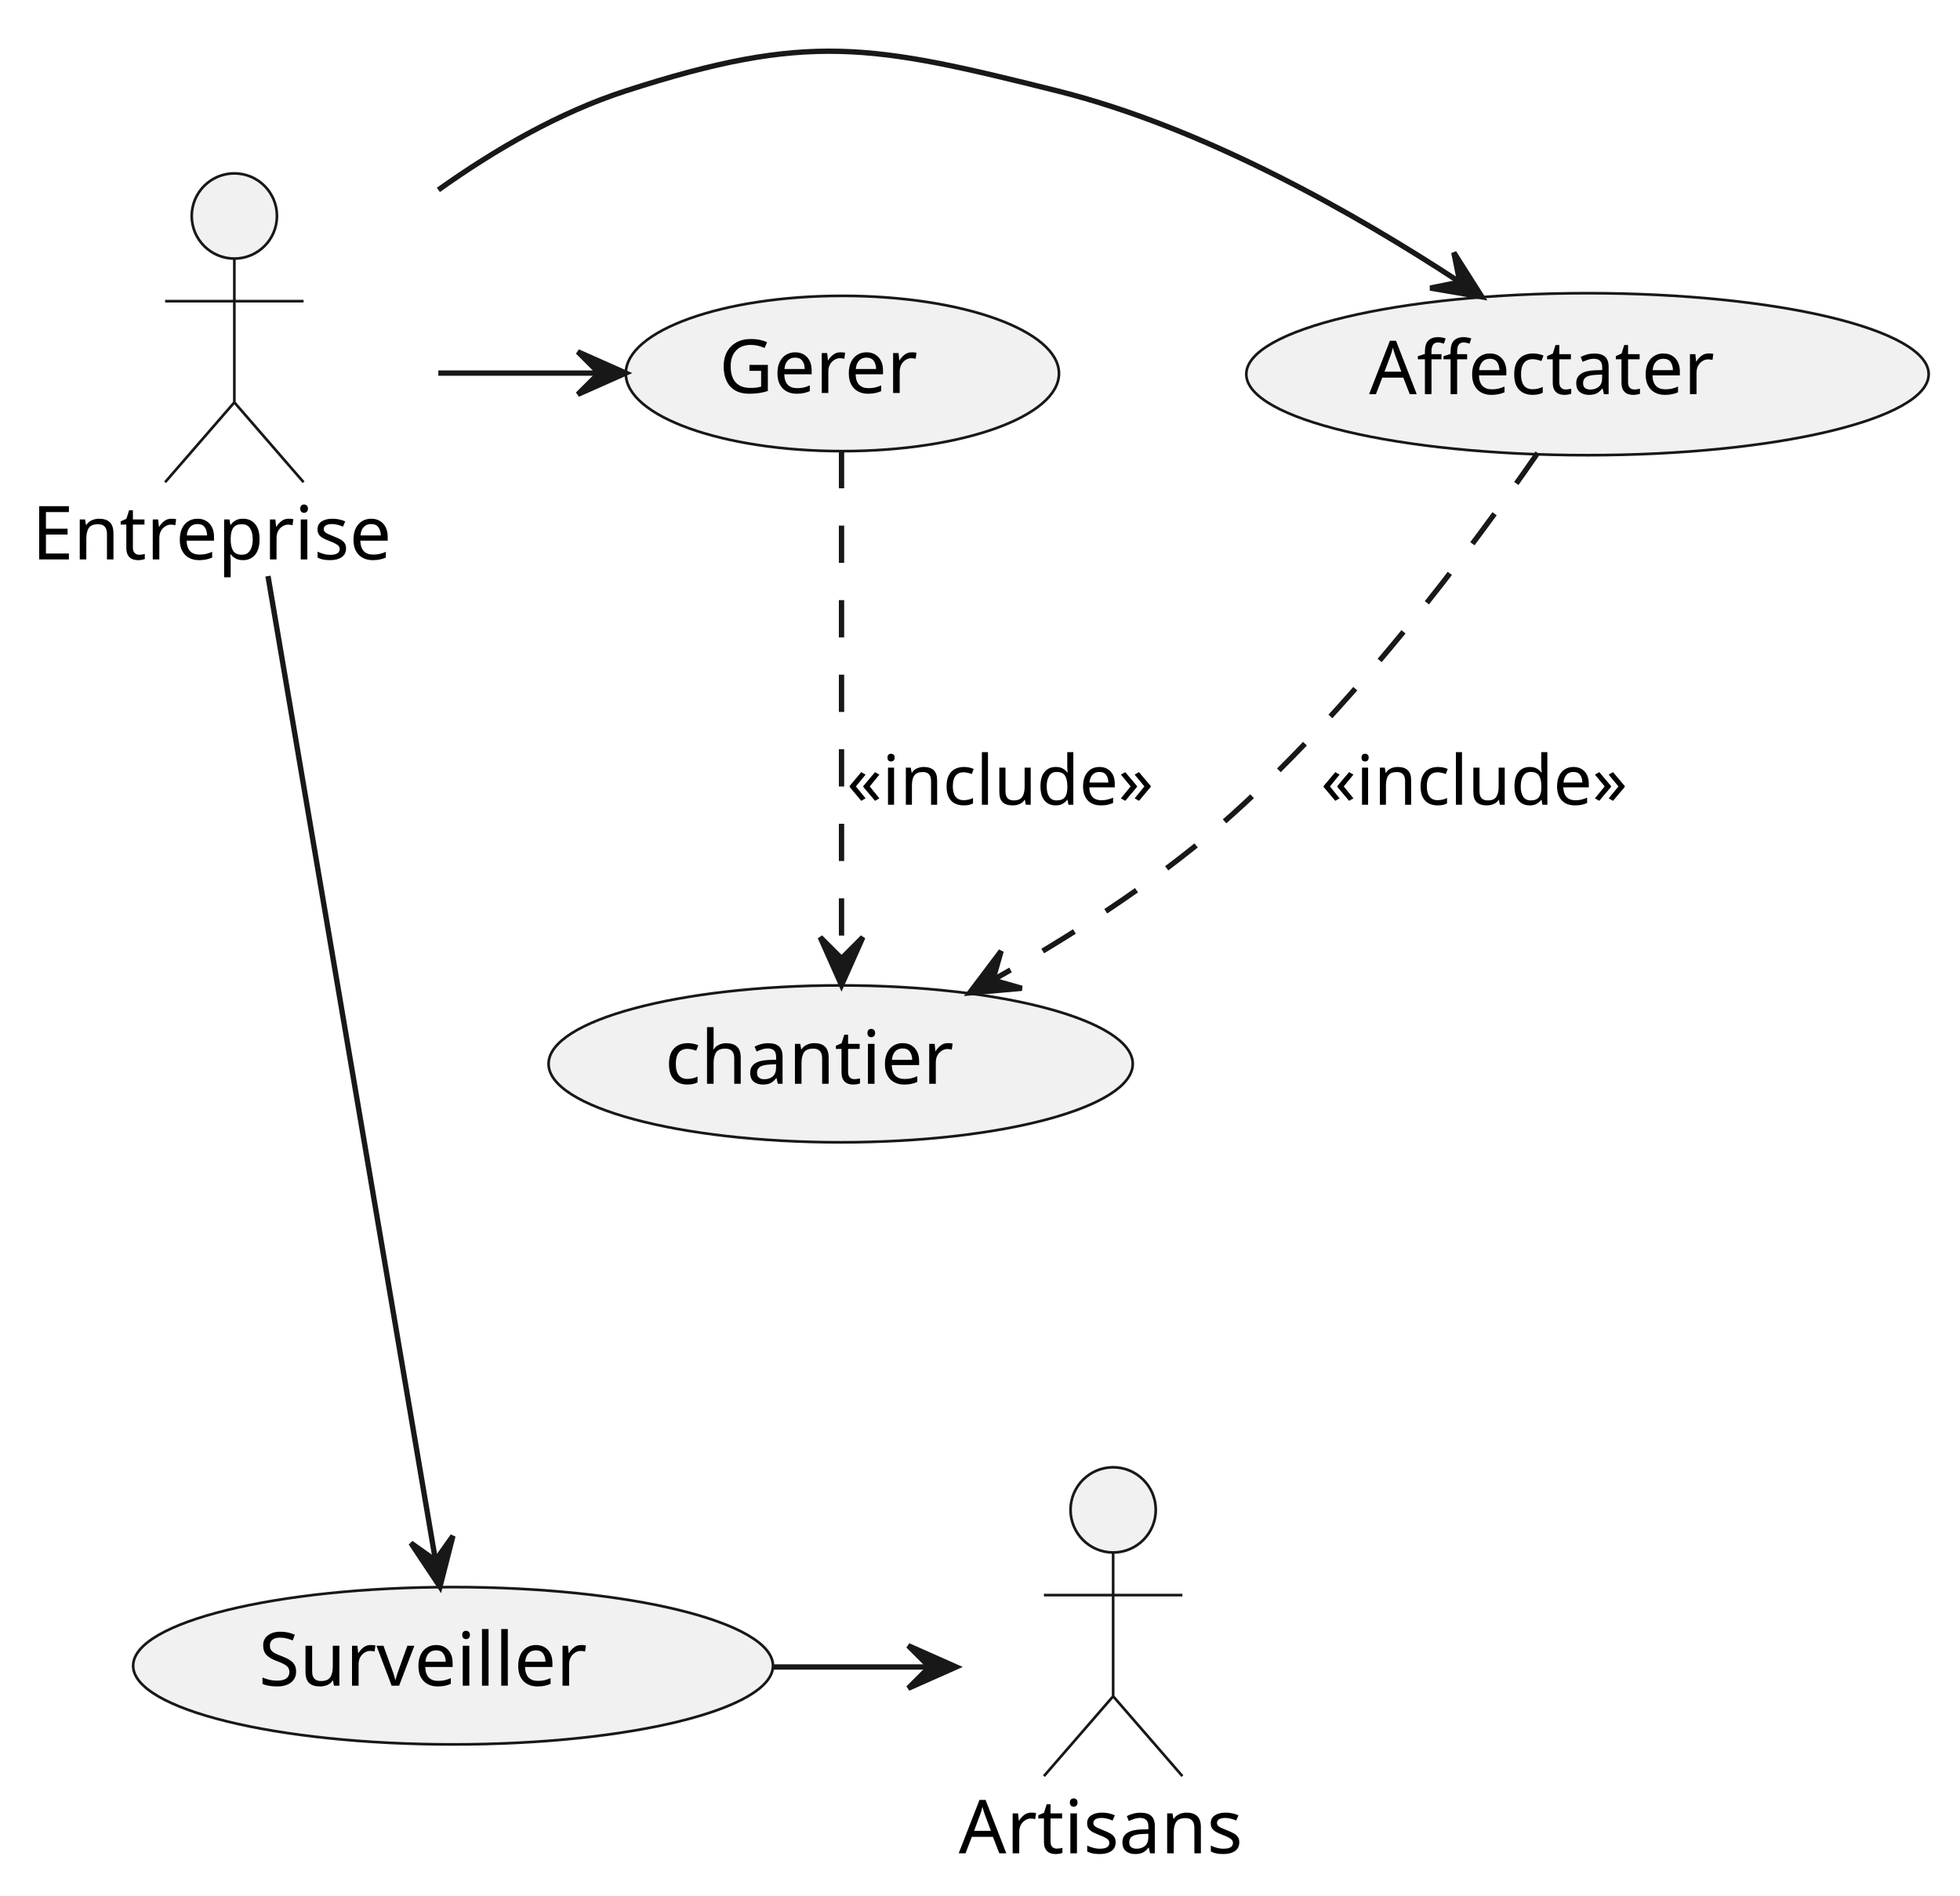
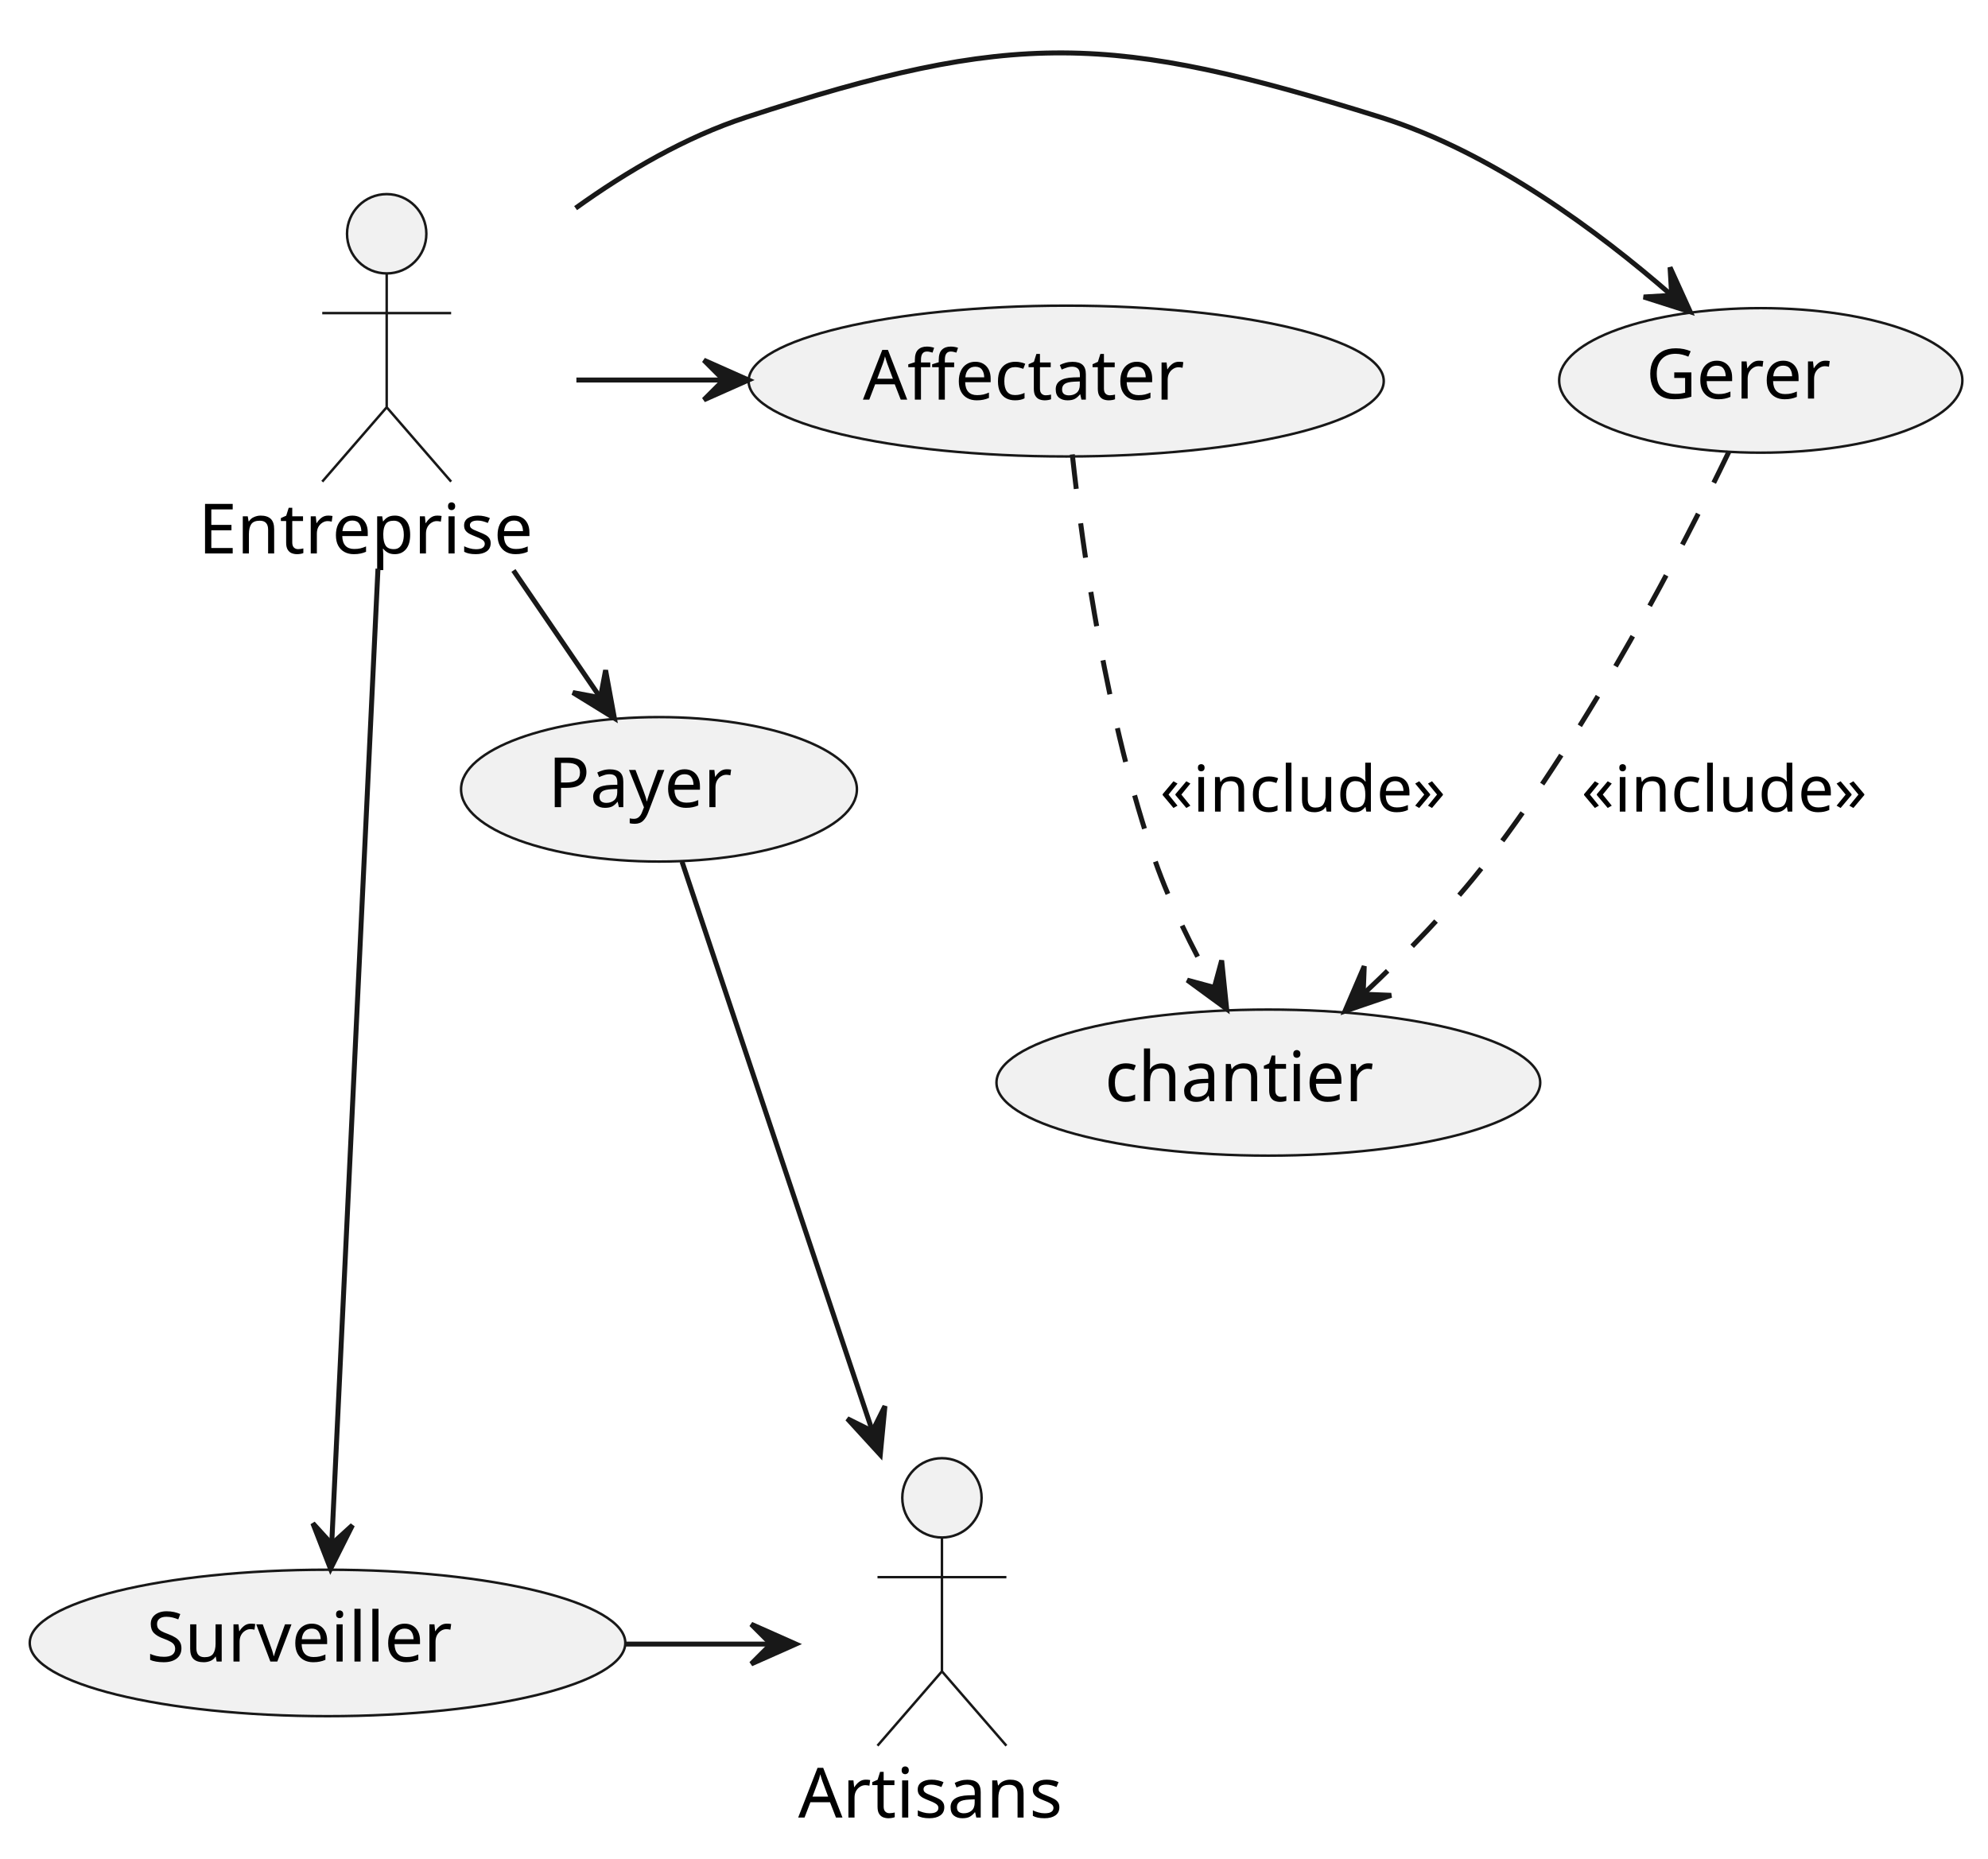
- <svg xmlns="http://www.w3.org/2000/svg" contentStyleType="text/css" height="356px" preserveAspectRatio="none" style="width:368px;height:356px;background:#FFFFFF;" version="1.1" viewBox="0 0 368 356" width="368px" zoomAndPan="magnify">
+ <svg xmlns="http://www.w3.org/2000/svg" contentStyleType="text/css" height="375px" preserveAspectRatio="none" style="width:401px;height:375px;background:#FFFFFF;" version="1.1" viewBox="0 0 401 375" width="401px" zoomAndPan="magnify">
  <defs />
  <g>
    <g id="elem_a">
-       <ellipse cx="298.059" cy="70.275" fill="#F1F1F1" rx="64.059" ry="15.212" style="stroke:#181818;stroke-width:0.5;" />
-       <text fill="#000000" font-family="sans-serif" font-size="14" lengthAdjust="spacing" textLength="76" x="257.059" y="74.022">Affectater</text>
+       <ellipse cx="215.059" cy="76.871" fill="#F1F1F1" rx="64.059" ry="15.212" style="stroke:#181818;stroke-width:0.5;" />
+       <text fill="#000000" font-family="sans-serif" font-size="14" lengthAdjust="spacing" textLength="76" x="174.059" y="80.618">Affectater</text>
    </g>
    <g id="elem_s">
-       <ellipse cx="85.066" cy="312.835" fill="#F1F1F1" rx="60.066" ry="14.772" style="stroke:#181818;stroke-width:0.5;" />
-       <text fill="#000000" font-family="sans-serif" font-size="14" lengthAdjust="spacing" textLength="67" x="48.566" y="316.583">Surveiller</text>
+       <ellipse cx="66.066" cy="331.431" fill="#F1F1F1" rx="60.066" ry="14.772" style="stroke:#181818;stroke-width:0.5;" />
+       <text fill="#000000" font-family="sans-serif" font-size="14" lengthAdjust="spacing" textLength="67" x="29.566" y="335.179">Surveiller</text>
+     </g>
+     <g id="elem_p">
+       <ellipse cx="132.924" cy="159.231" fill="#F1F1F1" rx="39.924" ry="14.572" style="stroke:#181818;stroke-width:0.5;" />
+       <text fill="#000000" font-family="sans-serif" font-size="14" lengthAdjust="spacing" textLength="40" x="110.54" y="162.825">Payer</text>
    </g>
    <g id="elem_g">
-       <ellipse cx="158.164" cy="70.144" fill="#F1F1F1" rx="40.664" ry="14.581" style="stroke:#181818;stroke-width:0.5;" />
-       <text fill="#000000" font-family="sans-serif" font-size="14" lengthAdjust="spacing" textLength="41" x="135.012" y="73.806">Gerer</text>
+       <ellipse cx="355.164" cy="76.74" fill="#F1F1F1" rx="40.664" ry="14.581" style="stroke:#181818;stroke-width:0.5;" />
+       <text fill="#000000" font-family="sans-serif" font-size="14" lengthAdjust="spacing" textLength="41" x="332.012" y="80.402">Gerer</text>
    </g>
    <g id="elem_c">
-       <ellipse cx="157.84" cy="199.797" fill="#F1F1F1" rx="54.84" ry="14.734" style="stroke:#181818;stroke-width:0.5;" />
-       <text fill="#000000" font-family="sans-serif" font-size="14" lengthAdjust="spacing" textLength="60" x="124.84" y="203.544">chantier</text>
+       <ellipse cx="255.84" cy="218.393" fill="#F1F1F1" rx="54.84" ry="14.734" style="stroke:#181818;stroke-width:0.5;" />
+       <text fill="#000000" font-family="sans-serif" font-size="14" lengthAdjust="spacing" textLength="60" x="222.84" y="222.14">chantier</text>
    </g>
    <g id="elem_Artisans">
-       <ellipse cx="209" cy="283.563" fill="#F1F1F1" rx="8" ry="8" style="stroke:#181818;stroke-width:0.5;" />
-       <path d="M209,291.563 L209,318.563 M196,299.563 L222,299.563 M209,318.563 L196,333.563 M209,318.563 L222,333.563 " fill="none" style="stroke:#181818;stroke-width:0.5;" />
-       <text fill="#000000" font-family="sans-serif" font-size="14" lengthAdjust="spacing" textLength="58" x="180" y="348.058">Artisans</text>
+       <ellipse cx="190" cy="302.159" fill="#F1F1F1" rx="8" ry="8" style="stroke:#181818;stroke-width:0.5;" />
+       <path d="M190,310.159 L190,337.159 M177,318.159 L203,318.159 M190,337.159 L177,352.159 M190,337.159 L203,352.159 " fill="none" style="stroke:#181818;stroke-width:0.5;" />
+       <text fill="#000000" font-family="sans-serif" font-size="14" lengthAdjust="spacing" textLength="58" x="161" y="366.654">Artisans</text>
    </g>
    <g id="elem_Entreprise">
-       <ellipse cx="44" cy="40.563" fill="#F1F1F1" rx="8" ry="8" style="stroke:#181818;stroke-width:0.5;" />
-       <path d="M44,48.563 L44,75.563 M31,56.563 L57,56.563 M44,75.563 L31,90.563 M44,75.563 L57,90.563 " fill="none" style="stroke:#181818;stroke-width:0.5;" />
-       <text fill="#000000" font-family="sans-serif" font-size="14" lengthAdjust="spacing" textLength="76" x="6" y="105.058">Entreprise</text>
+       <ellipse cx="78" cy="47.159" fill="#F1F1F1" rx="8" ry="8" style="stroke:#181818;stroke-width:0.5;" />
+       <path d="M78,55.159 L78,82.159 M65,63.159 L91,63.159 M78,82.159 L65,97.159 M78,82.159 L91,97.159 " fill="none" style="stroke:#181818;stroke-width:0.5;" />
+       <text fill="#000000" font-family="sans-serif" font-size="14" lengthAdjust="spacing" textLength="76" x="40" y="111.654">Entreprise</text>
    </g>
    <g id="link_Entreprise_s">
-       <path d="M50.316,108.191 C59.173,160.252 74.959,253.038 81.748,292.948 " fill="none" id="Entreprise-to-s" style="stroke:#181818;stroke-width:1.0;" />
-       <polygon fill="#181818" points="82.607,297.995,85.041,288.452,81.768,293.066,77.154,289.793,82.607,297.995" style="stroke:#181818;stroke-width:1.0;" />
+       <path d="M76.242,114.718 C73.651,169.342 68.9,269.518 66.912,311.428 " fill="none" id="Entreprise-to-s" style="stroke:#181818;stroke-width:1.0;" />
+       <polygon fill="#181818" points="66.673,316.477,71.095,307.677,66.91,311.483,63.104,307.298,66.673,316.477" style="stroke:#181818;stroke-width:1.0;" />
    </g>
    <g id="link_s_Artisans">
-       <path d="M145.062,313.063 C154.846,313.063 164.629,313.063 174.413,313.063 " fill="none" id="s-to-Artisans" style="stroke:#181818;stroke-width:1.0;" />
-       <polygon fill="#181818" points="179.529,313.063,170.529,309.063,174.529,313.063,170.529,317.063,179.529,313.063" style="stroke:#181818;stroke-width:1.0;" />
+       <path d="M126.062,331.659 C135.846,331.659 145.629,331.659 155.413,331.659 " fill="none" id="s-to-Artisans" style="stroke:#181818;stroke-width:1.0;" />
+       <polygon fill="#181818" points="160.529,331.659,151.529,327.659,155.529,331.659,151.529,335.659,160.529,331.659" style="stroke:#181818;stroke-width:1.0;" />
+     </g>
+     <g id="link_Entreprise_p">
+       <path d="M103.568,115.081 C109.608,123.921 115.773,132.945 120.89,140.434 " fill="none" id="Entreprise-to-p" style="stroke:#181818;stroke-width:1.0;" />
+       <polygon fill="#181818" points="123.929,144.883,122.153,135.196,121.108,140.755,115.549,139.709,123.929,144.883" style="stroke:#181818;stroke-width:1.0;" />
+     </g>
+     <g id="link_p_Artisans">
+       <path d="M137.568,173.824 C145.785,198.402 163.368,250.997 175.905,288.499 " fill="none" id="p-to-Artisans" style="stroke:#181818;stroke-width:1.0;" />
+       <polygon fill="#181818" points="177.562,293.455,178.502,283.651,175.977,288.713,170.915,286.188,177.562,293.455" style="stroke:#181818;stroke-width:1.0;" />
    </g>
    <g id="link_Entreprise_a">
-       <path d="M82.308,35.662 C92.98,28.058 105.074,21.076 117.5,17.063 C151.758,6 163.573,8.341 198.5,17.063 C226.216,23.984 254.673,40.243 274.016,52.941 " fill="none" id="Entreprise-to-a" style="stroke:#181818;stroke-width:1.0;" />
-       <polygon fill="#181818" points="278.244,55.755,272.968,47.438,274.082,52.984,268.536,54.098,278.244,55.755" style="stroke:#181818;stroke-width:1.0;" />
+       <path d="M116.264,76.659 C126.117,76.659 135.97,76.659 145.823,76.659 " fill="none" id="Entreprise-to-a" style="stroke:#181818;stroke-width:1.0;" />
+       <polygon fill="#181818" points="150.976,76.659,141.976,72.659,145.976,76.659,141.976,80.659,150.976,76.659" style="stroke:#181818;stroke-width:1.0;" />
    </g>
    <g id="link_a_c">
-       <path d="M288.709,85.066 C276.478,102.799 253.623,133.623 229,155.063 C216.169,166.236 200.128,176.33 186.542,183.975 " fill="none" id="a-to-c" style="stroke:#181818;stroke-width:1.0;stroke-dasharray:7.0,7.0;" />
-       <polygon fill="#181818" points="182.037,186.472,191.848,185.607,186.41,184.048,187.969,178.61,182.037,186.472" style="stroke:#181818;stroke-width:1.0;" />
-       <text fill="#000000" font-family="sans-serif" font-size="13" lengthAdjust="spacing" textLength="61" x="248" y="151.13">«include»</text>
+       <path d="M216.293,91.67 C218.345,110.673 223.164,145.482 233,173.659 C236.031,182.342 240.58,191.415 244.835,199.014 " fill="none" id="a-to-c" style="stroke:#181818;stroke-width:1.0;stroke-dasharray:7.0,7.0;" />
+       <polygon fill="#181818" points="247.43,203.539,246.423,193.742,244.943,199.202,239.483,197.721,247.43,203.539" style="stroke:#181818;stroke-width:1.0;" />
+       <text fill="#000000" font-family="sans-serif" font-size="13" lengthAdjust="spacing" textLength="61" x="234" y="163.726">«include»</text>
    </g>
    <g id="link_Entreprise_g">
-       <path d="M82.297,70.063 C92.286,70.063 102.275,70.063 112.263,70.063 " fill="none" id="Entreprise-to-g" style="stroke:#181818;stroke-width:1.0;" />
-       <polygon fill="#181818" points="117.487,70.063,108.487,66.063,112.487,70.063,108.487,74.063,117.487,70.063" style="stroke:#181818;stroke-width:1.0;" />
+       <path d="M116.106,41.989 C126.54,34.492 138.347,27.628 150.5,23.659 C204.579,6 224.202,6.687 278.5,23.659 C300.913,30.664 322.534,46.798 337.038,59.437 " fill="none" id="Entreprise-to-g" style="stroke:#181818;stroke-width:1.0;" />
+       <polygon fill="#181818" points="340.935,62.899,336.863,53.931,337.197,59.578,331.55,59.912,340.935,62.899" style="stroke:#181818;stroke-width:1.0;" />
    </g>
    <g id="link_g_c">
-       <path d="M158,84.708 C158,107.618 158,153.852 158,179.802 " fill="none" id="g-to-c" style="stroke:#181818;stroke-width:1.0;stroke-dasharray:7.0,7.0;" />
-       <polygon fill="#181818" points="158,185.016,162,176.016,158,180.016,154,176.016,158,185.016" style="stroke:#181818;stroke-width:1.0;" />
-       <text fill="#000000" font-family="sans-serif" font-size="13" lengthAdjust="spacing" textLength="61" x="159" y="151.13">«include»</text>
+       <path d="M348.755,91.093 C339.501,110.33 320.963,146.406 300,173.659 C292.683,183.171 283.373,192.665 275.202,200.346 " fill="none" id="g-to-c" style="stroke:#181818;stroke-width:1.0;stroke-dasharray:7.0,7.0;" />
+       <polygon fill="#181818" points="271.297,203.963,280.618,200.783,274.966,200.566,275.183,194.913,271.297,203.963" style="stroke:#181818;stroke-width:1.0;" />
+       <text fill="#000000" font-family="sans-serif" font-size="13" lengthAdjust="spacing" textLength="61" x="319" y="163.726">«include»</text>
    </g>
  </g>
</svg>
